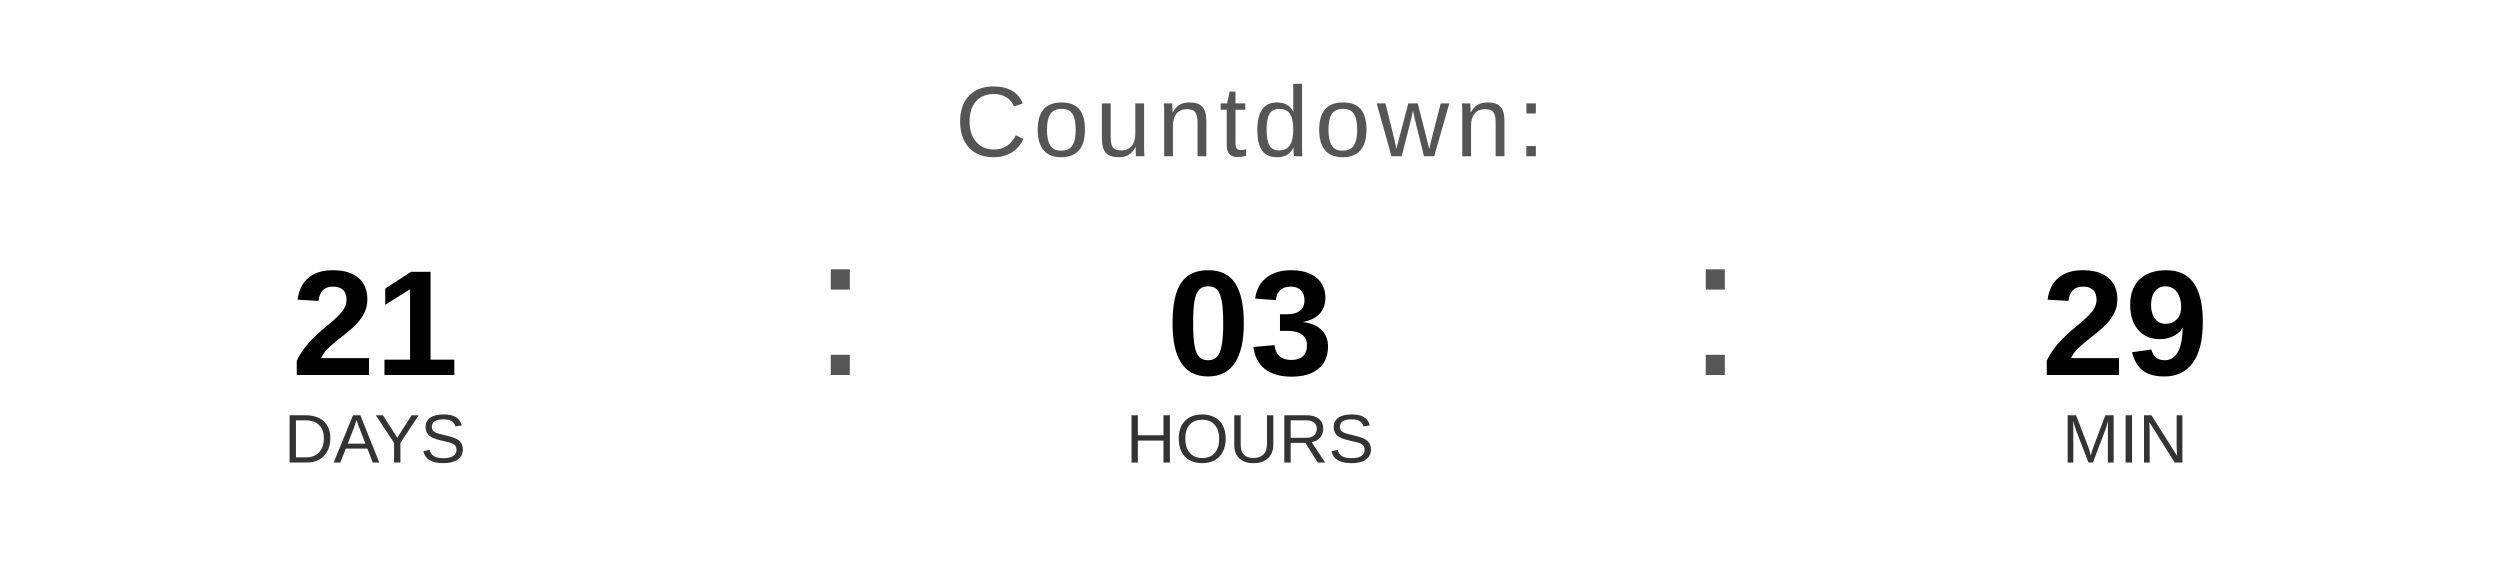
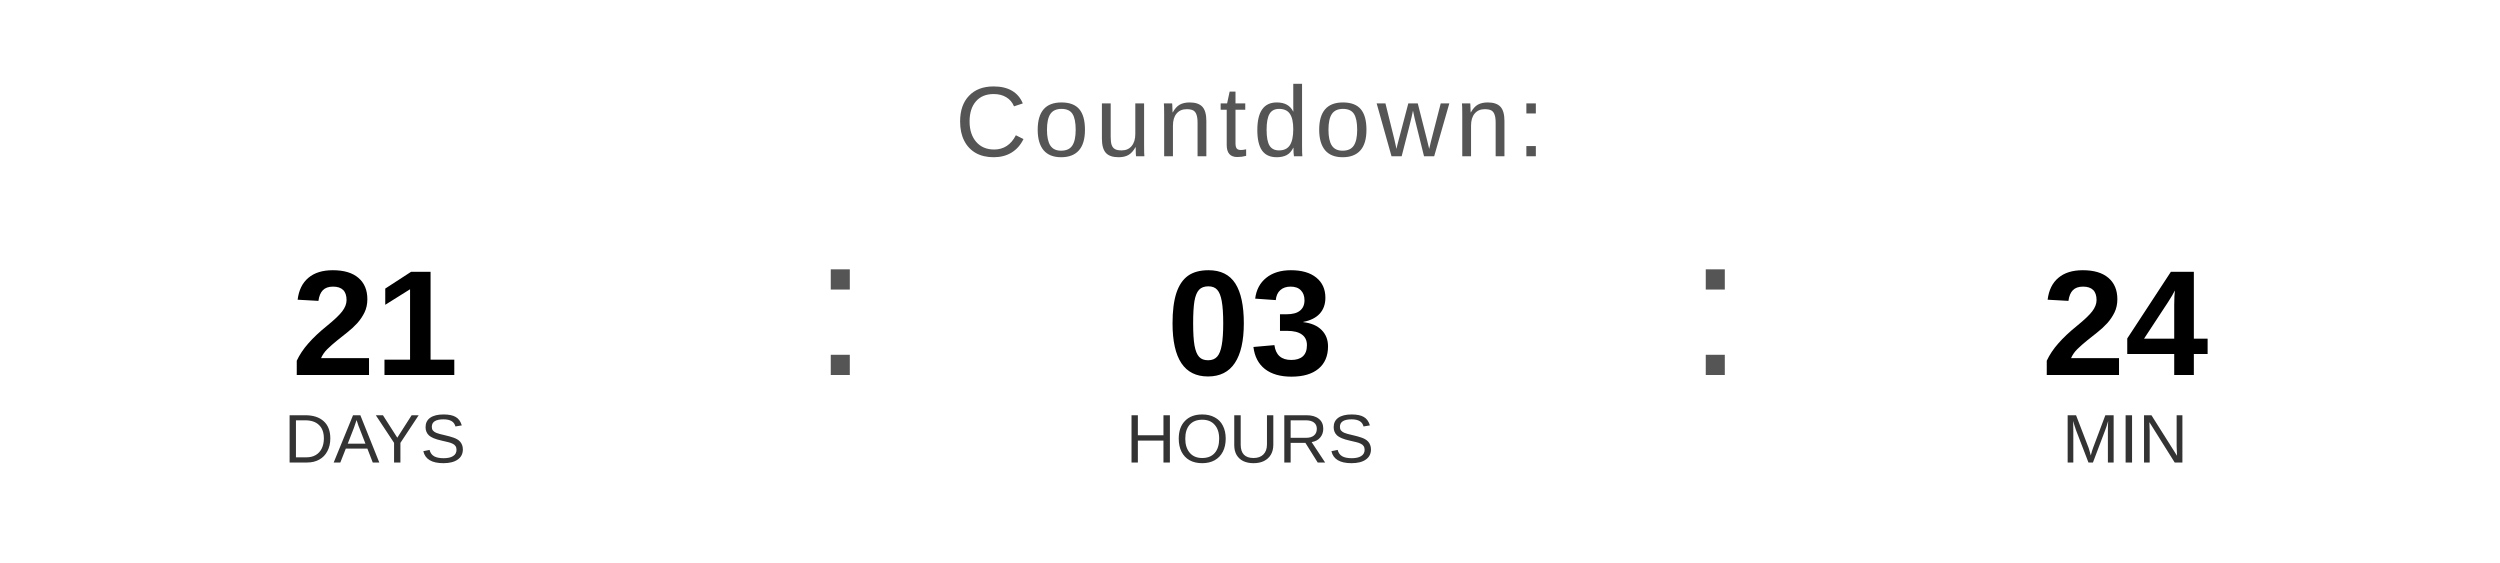
<svg xmlns="http://www.w3.org/2000/svg" width="400" height="90" viewBox="0 0 400 90">
  <text x="200" y="25" font-family="Arial, Helvetica, sans-serif" font-size="16" fill="#555555" text-anchor="middle" letter-spacing="1">
    Countdown:
  </text>
  <text x="60" y="60" font-family="Arial, Helvetica, sans-serif" font-size="24" font-weight="bold" fill="#000000" text-anchor="middle">21</text>
  <text x="60" y="74" font-family="Arial, Helvetica, sans-serif" font-size="11" fill="#333333" text-anchor="middle">DAYS</text>
  <text x="130" y="60" font-family="Arial, sans-serif" font-size="32" fill="#555555">:</text>
  <text x="200" y="60" font-family="Arial, Helvetica, sans-serif" font-size="24" font-weight="bold" fill="#000000" text-anchor="middle">03</text>
  <text x="200" y="74" font-family="Arial, Helvetica, sans-serif" font-size="11" fill="#333333" text-anchor="middle">HOURS</text>
  <text x="270" y="60" font-family="Arial, sans-serif" font-size="32" fill="#555555">:</text>
-   <text x="340" y="60" font-family="Arial, Helvetica, sans-serif" font-size="24" font-weight="bold" fill="#000000" text-anchor="middle">29</text>
+   <text x="340" y="60" font-family="Arial, Helvetica, sans-serif" font-size="24" font-weight="bold" fill="#000000" text-anchor="middle">24</text>
  <text x="340" y="74" font-family="Arial, Helvetica, sans-serif" font-size="11" fill="#333333" text-anchor="middle">MIN</text>
</svg>
